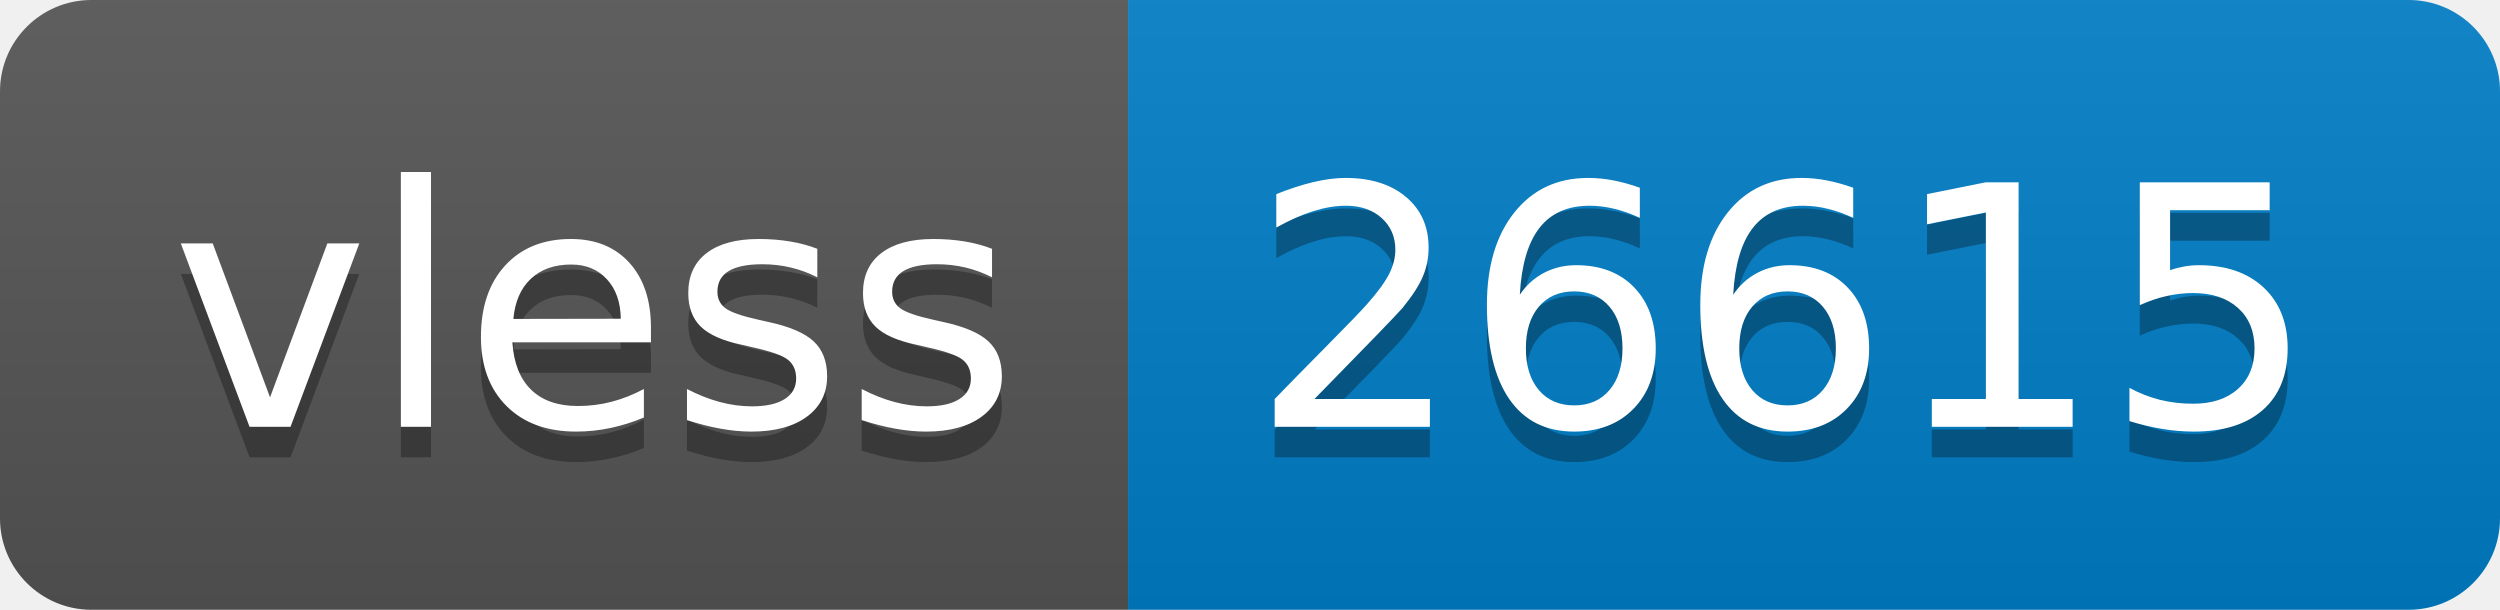
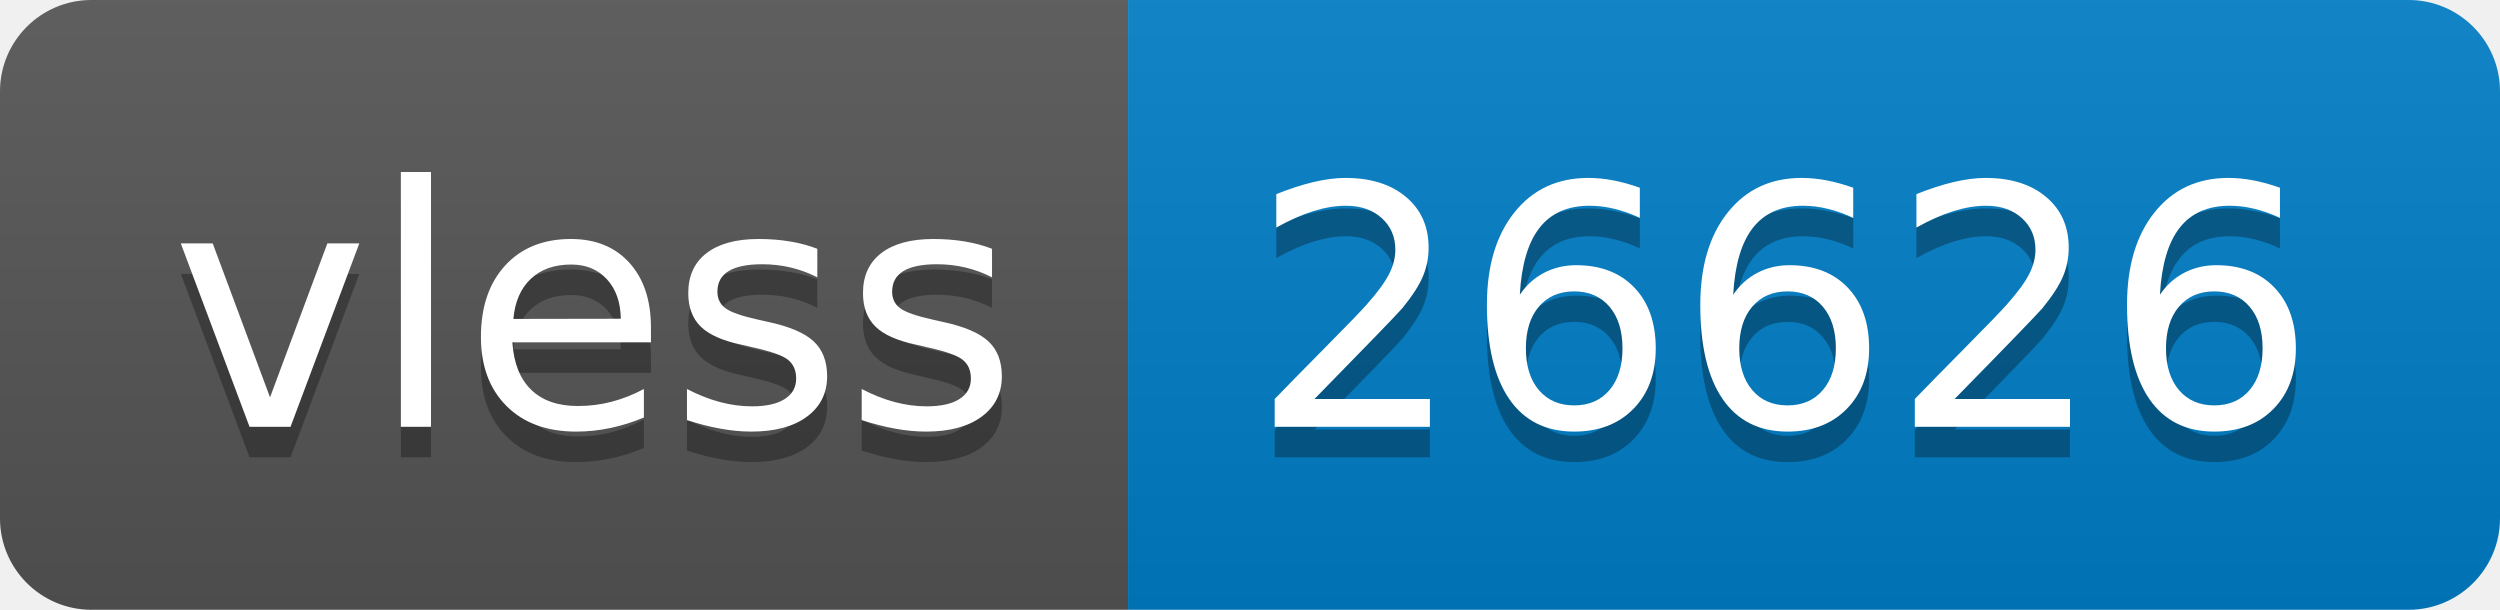
- <svg xmlns="http://www.w3.org/2000/svg" width="82" height="20" role="img" aria-label="vless: 26615">
+ <svg xmlns="http://www.w3.org/2000/svg" width="82" height="20" role="img" aria-label="vless: 26626">
  <linearGradient id="s" x2="0" y2="100%">
    <stop offset="0" stop-color="#bbb" stop-opacity=".1" />
    <stop offset="1" stop-opacity=".1" />
  </linearGradient>
  <clipPath id="r">
    <rect width="82" height="20" rx="3" fill="#fff" />
  </clipPath>
  <g clip-path="url(#r)">
    <rect width="37" height="20" fill="#555" />
    <rect x="37" width="45" height="20" fill="#007ec6" />
    <rect width="82" height="20" fill="url(#s)" />
  </g>
  <g fill="#fff" text-anchor="middle" font-family="Verdana,Geneva,DejaVu Sans,sans-serif" text-rendering="geometricPrecision" font-size="110">
    <text aria-hidden="true" x="195" y="150" fill="#010101" fill-opacity=".3" transform="scale(.1)" textLength="270">vless</text>
    <text x="195" y="140" transform="scale(.1)" fill="#fff" textLength="270">vless</text>
-     <text aria-hidden="true" x="585" y="150" fill="#010101" fill-opacity=".3" transform="scale(.1)" textLength="350">26615</text>
-     <text x="585" y="140" transform="scale(.1)" fill="#fff" textLength="350">26615</text>
+     <text aria-hidden="true" x="585" y="150" fill="#010101" fill-opacity=".3" transform="scale(.1)" textLength="350">26626</text>
+     <text x="585" y="140" transform="scale(.1)" fill="#fff" textLength="350">26626</text>
  </g>
</svg>
